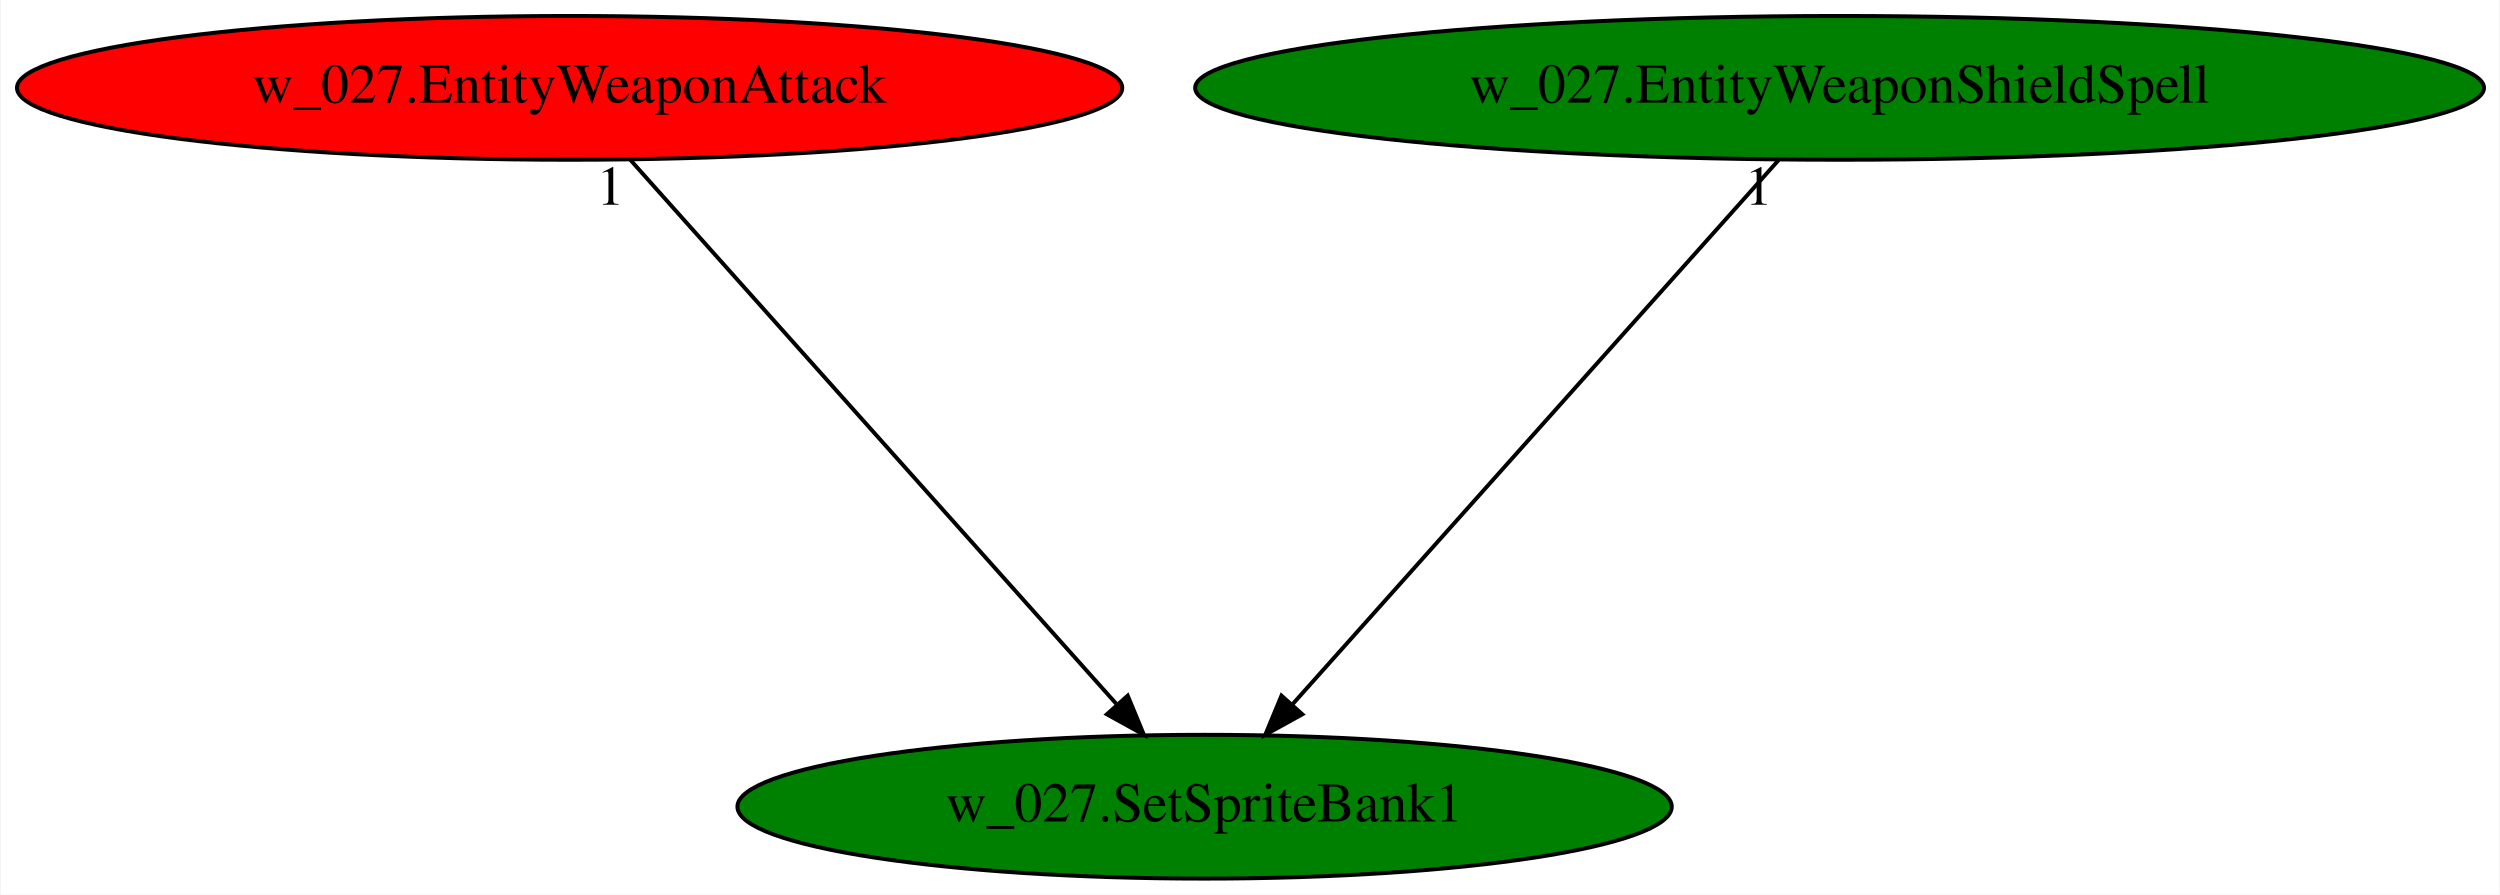
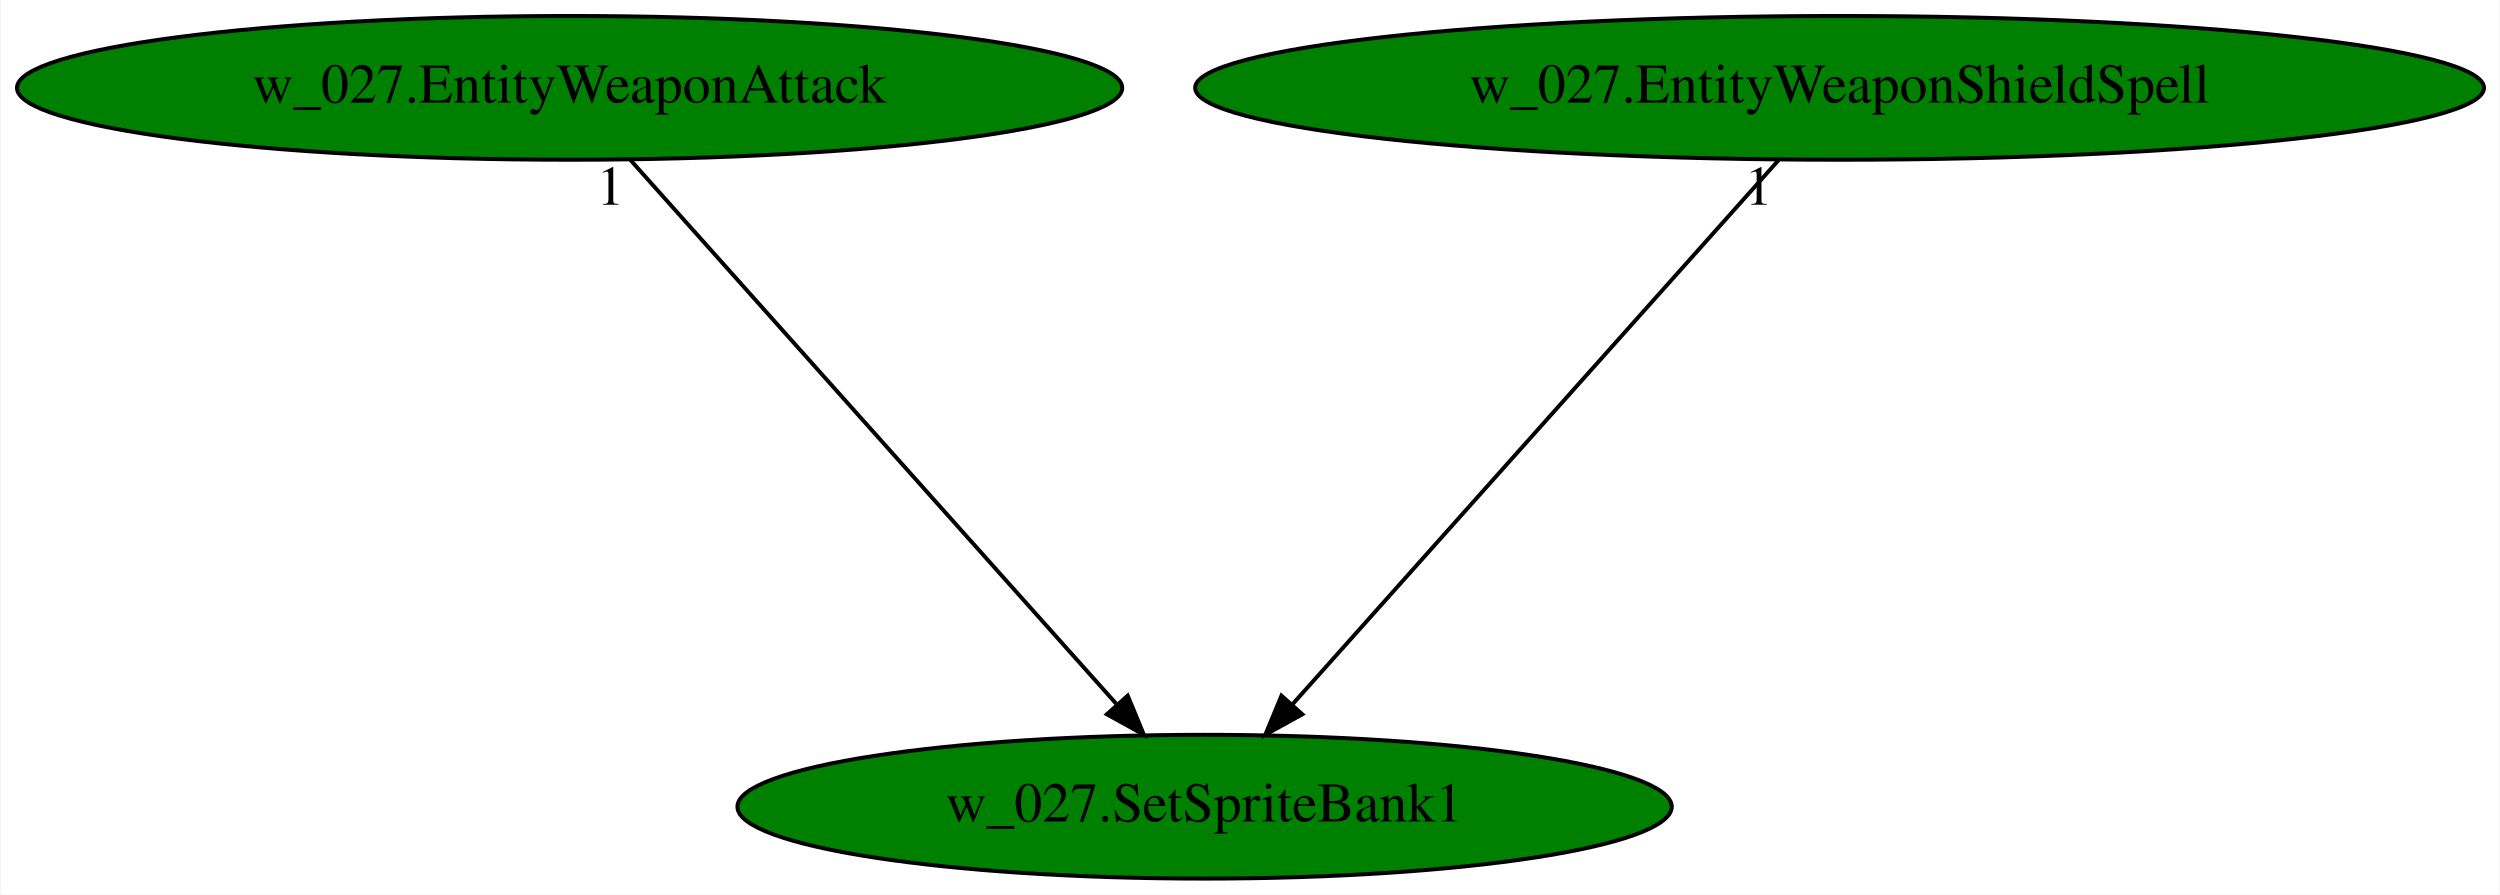
<svg xmlns="http://www.w3.org/2000/svg" xmlns:xlink="http://www.w3.org/1999/xlink" width="626pt" height="224pt" viewBox="0.00 0.00 625.62 224.00">
  <g id="graph0" class="graph" transform="scale(1 1) rotate(0) translate(4 220)">
    <polygon fill="white" stroke="transparent" points="-4,4 -4,-220 621.62,-220 621.62,4 -4,4" />
    <g id="node1" class="node">
      <ellipse fill="green" stroke="black" cx="297.44" cy="-18" rx="116.98" ry="18" />
      <text text-anchor="middle" x="297.44" y="-14.3" font-family="Times,serif" font-size="14.00">w_027.SetSpriteBank1</text>
    </g>
    <g id="node2" class="node">
      <g id="a_node2">
        <a xlink:href="w_027.EntityWeaponAttack.svg" xlink:title="w_027.EntityWeaponAttack">
-           <ellipse fill="red" stroke="black" cx="138.44" cy="-198" rx="138.38" ry="18" />
+           <ellipse fill="green" stroke="black" cx="138.44" cy="-198" rx="138.38" ry="18" />
          <text text-anchor="middle" x="138.44" y="-194.3" font-family="Times,serif" font-size="14.00">w_027.EntityWeaponAttack</text>
        </a>
      </g>
    </g>
    <g id="edge1" class="edge">
      <path fill="none" stroke="black" d="M153.68,-179.93C181.94,-148.3 242.53,-80.46 275.31,-43.78" />
      <polygon fill="black" stroke="black" points="278.19,-45.81 282.24,-36.02 272.97,-41.14 278.19,-45.81" />
      <text text-anchor="middle" x="148.68" y="-168.73" font-family="Times,serif" font-size="14.00">1</text>
    </g>
    <g id="node3" class="node">
      <g id="a_node3">
        <a xlink:href="w_027.EntityWeaponShieldSpell.svg" xlink:title="w_027.EntityWeaponShieldSpell">
          <ellipse fill="green" stroke="black" cx="456.44" cy="-198" rx="161.37" ry="18" />
          <text text-anchor="middle" x="456.44" y="-194.3" font-family="Times,serif" font-size="14.00">w_027.EntityWeaponShieldSpell</text>
        </a>
      </g>
    </g>
    <g id="edge2" class="edge">
      <path fill="none" stroke="black" d="M441.19,-179.93C412.94,-148.3 352.34,-80.46 319.57,-43.78" />
      <polygon fill="black" stroke="black" points="321.91,-41.14 312.64,-36.02 316.69,-45.81 321.91,-41.14" />
      <text text-anchor="middle" x="436.19" y="-168.73" font-family="Times,serif" font-size="14.00">1</text>
    </g>
  </g>
</svg>
